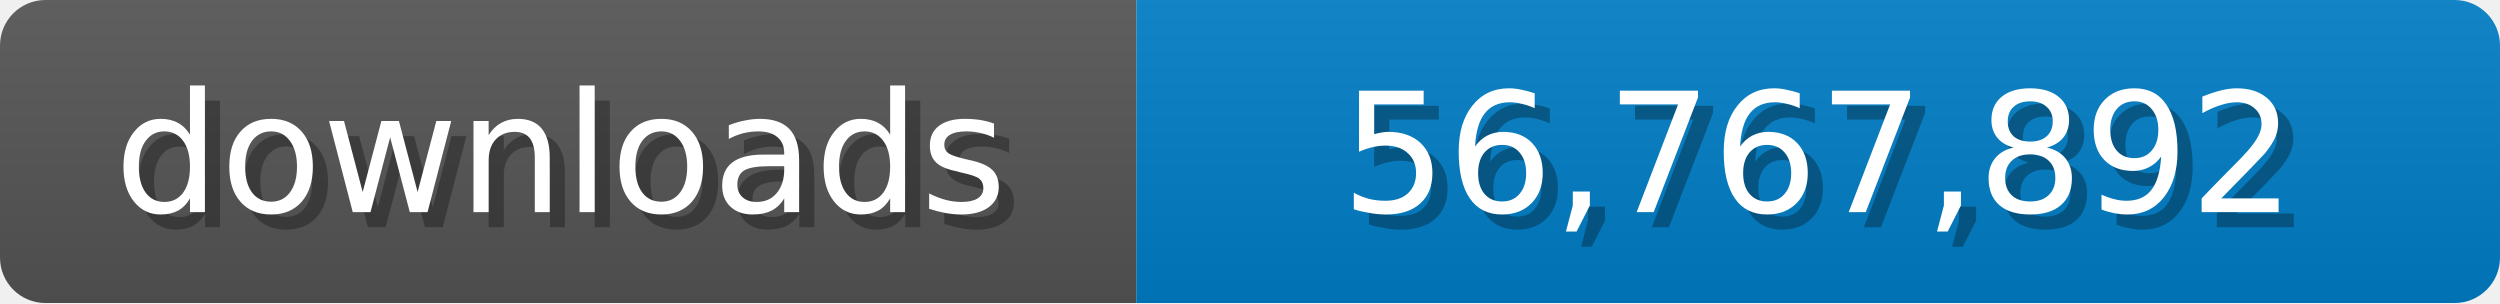
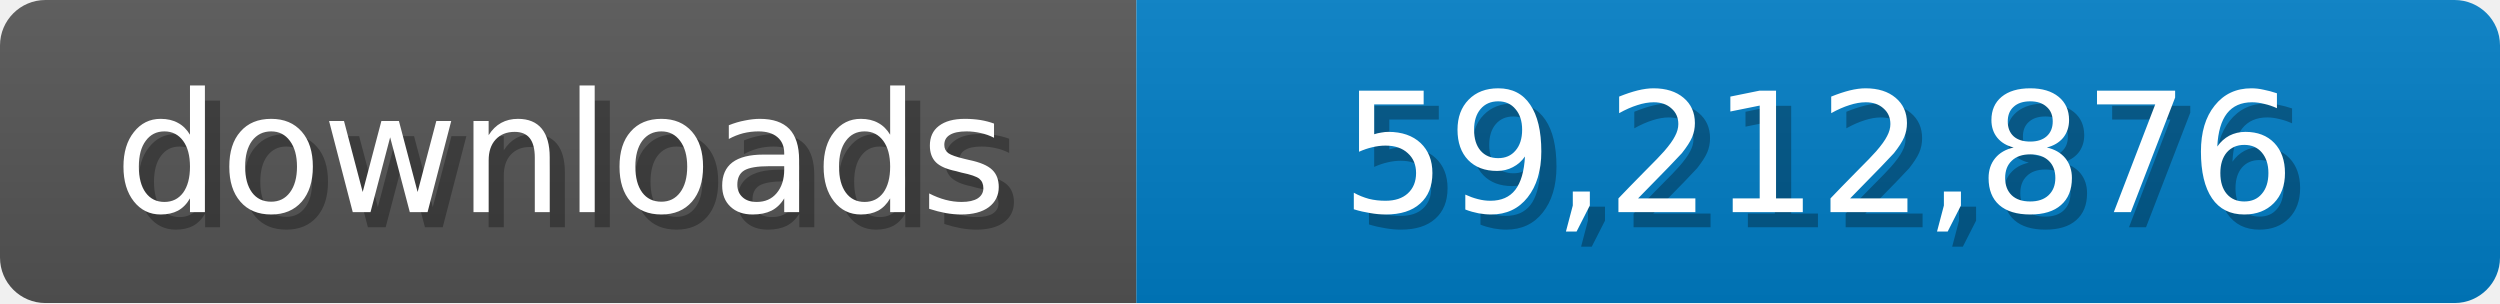
<svg xmlns="http://www.w3.org/2000/svg" width="165" height="20">
  <linearGradient id="b" x2="0" y2="100%">
    <stop offset="0" stop-color="#bbb" stop-opacity=".1" />
    <stop offset="1" stop-opacity=".1" />
  </linearGradient>
  <mask id="a">
    <rect width="165" height="20" rx="3" fill="#fff" />
  </mask>
  <g mask="url(#a)">
    <path fill="#555" d="M0 0h75v20H0z" />
    <path fill="#007ec6" d="M75 0h90v20H75z" />
    <path fill="url(#b)" d="M0 0h165v20H0z" />
  </g>
  <g fill="#fff" text-anchor="middle" font-family="Verdana,Geneva,DejaVu Sans,sans-serif" font-size="11">
    <text x="38" y="15" fill="#010101" fill-opacity=".3">downloads</text>
    <text x="37" y="14">downloads</text>
-     <text x="121" y="15" fill="#010101" fill-opacity=".3">56,767,892</text>
-     <text x="120" y="14">56,767,892</text>
+     <text x="121" y="15" fill="#010101" fill-opacity=".3">59,212,876</text>
+     <text x="120" y="14">59,212,876</text>
  </g>
</svg>
